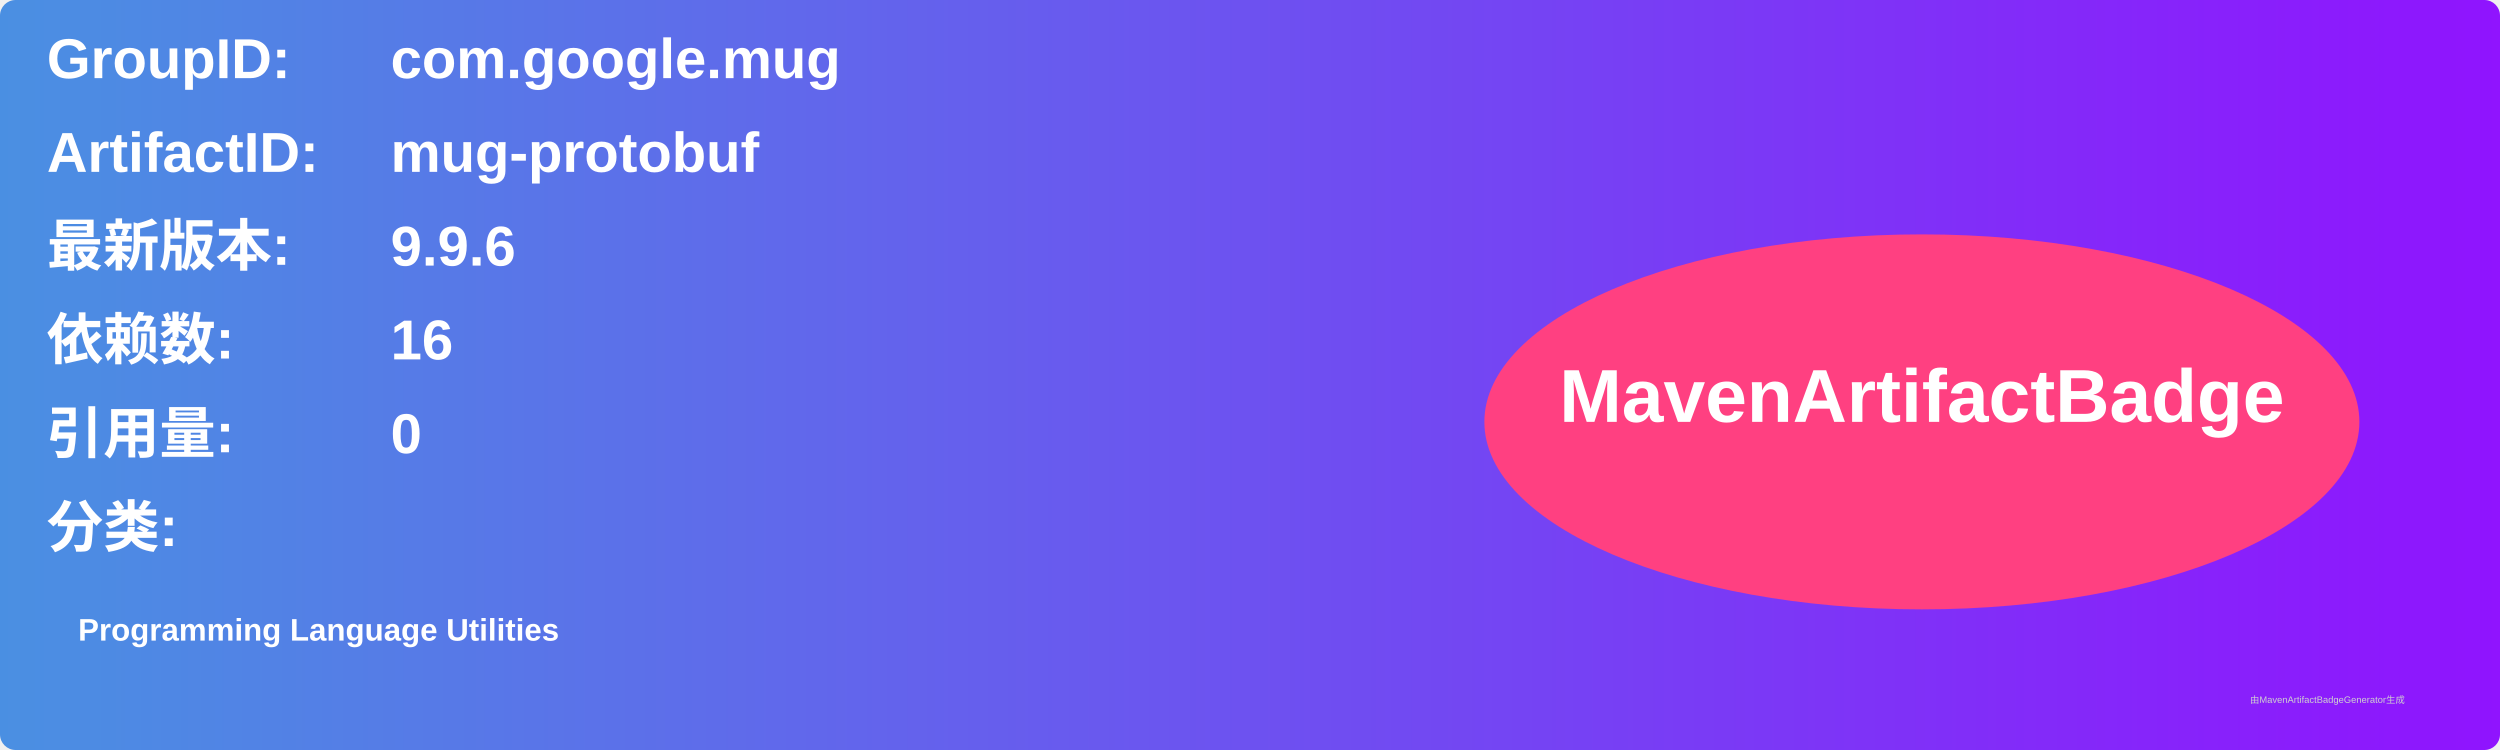
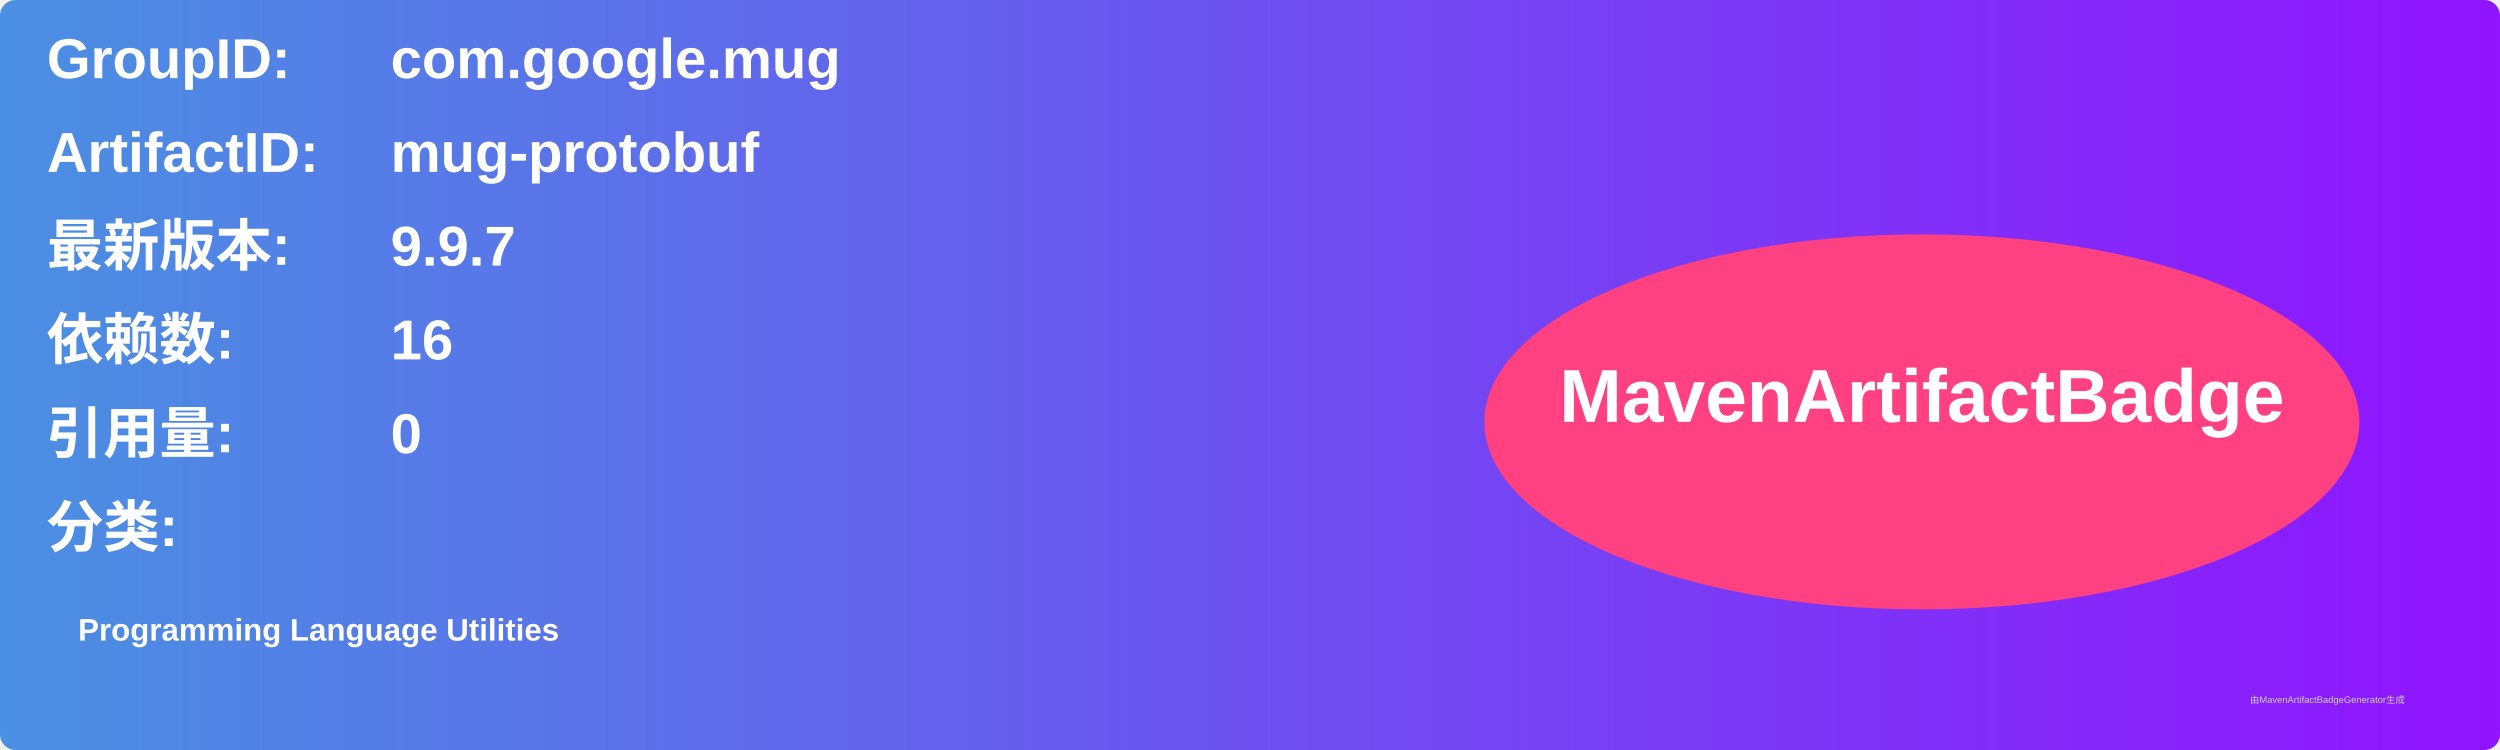
<svg xmlns="http://www.w3.org/2000/svg" width="800" height="240" viewBox="0 0 800 240">
  <linearGradient id="grad" x1="0%" y1="0%" x2="100%" y2="0%">
    <stop offset="0%" stop-color="#4a90e2" />
    <stop offset="100%" stop-color="#9013fe" />
  </linearGradient>
  <rect width="100%" height="100%" rx="5" ry="5" fill="url(#grad)" />
  <g transform="translate(15, 15)">
    <text x="0" y="10" font-family="Arial" font-size="18" fill="white" font-weight="bold" width="260">GroupID:</text>
    <text x="110" y="10" font-family="Arial" font-size="18" fill="white" font-weight="bold" width="460">com.google.mug</text>
    <text x="0" y="40" font-family="Arial" font-size="18" fill="white" font-weight="bold" width="260">ArtifactID:</text>
    <text x="110" y="40" font-family="Arial" font-size="18" fill="white" font-weight="bold" width="460">mug-protobuf</text>
    <text x="0" y="70" font-family="Arial" font-size="18" fill="white" font-weight="bold">最新版本:</text>
    <text x="110" y="70" font-family="Arial" font-size="18" fill="white" font-weight="bold">
-       <tspan font-weight="bold">9.9.6</tspan>
+       <tspan font-weight="bold">9.9.7</tspan>
    </text>
    <text x="0" y="100" font-family="Arial" font-size="18" fill="white" font-weight="bold">依赖数: </text>
    <text x="110" y="100" font-family="Arial" font-size="18" fill="white">
      <tspan font-weight="bold">16</tspan>
    </text>
    <text x="0" y="130" font-family="Arial" font-size="18" fill="white" font-weight="bold">引用量: </text>
    <text x="110" y="130" font-family="Arial" font-size="18" fill="white">
      <tspan font-weight="bold">0</tspan>
    </text>
    <text x="0" y="160" font-family="Arial" font-size="18" fill="white" font-weight="bold">分类:</text>
    <text x="10" y="190" font-family="Arial" font-size="10" fill="white">
      <tspan font-weight="bold">Programming Language Utilities</tspan>
    </text>
    <ellipse cx="600" cy="120" rx="140" ry="60" fill="#ff4081" />
    <text x="600" y="120" text-anchor="middle" font-family="Arial" font-size="24" fill="white" font-weight="bold">MavenArtifactBadge</text>
  </g>
  <text x="720" y="225" font-family="Arial" font-size="3" fill="#d0d0d0">由MavenArtifactBadgeGenerator生成</text>
</svg>
